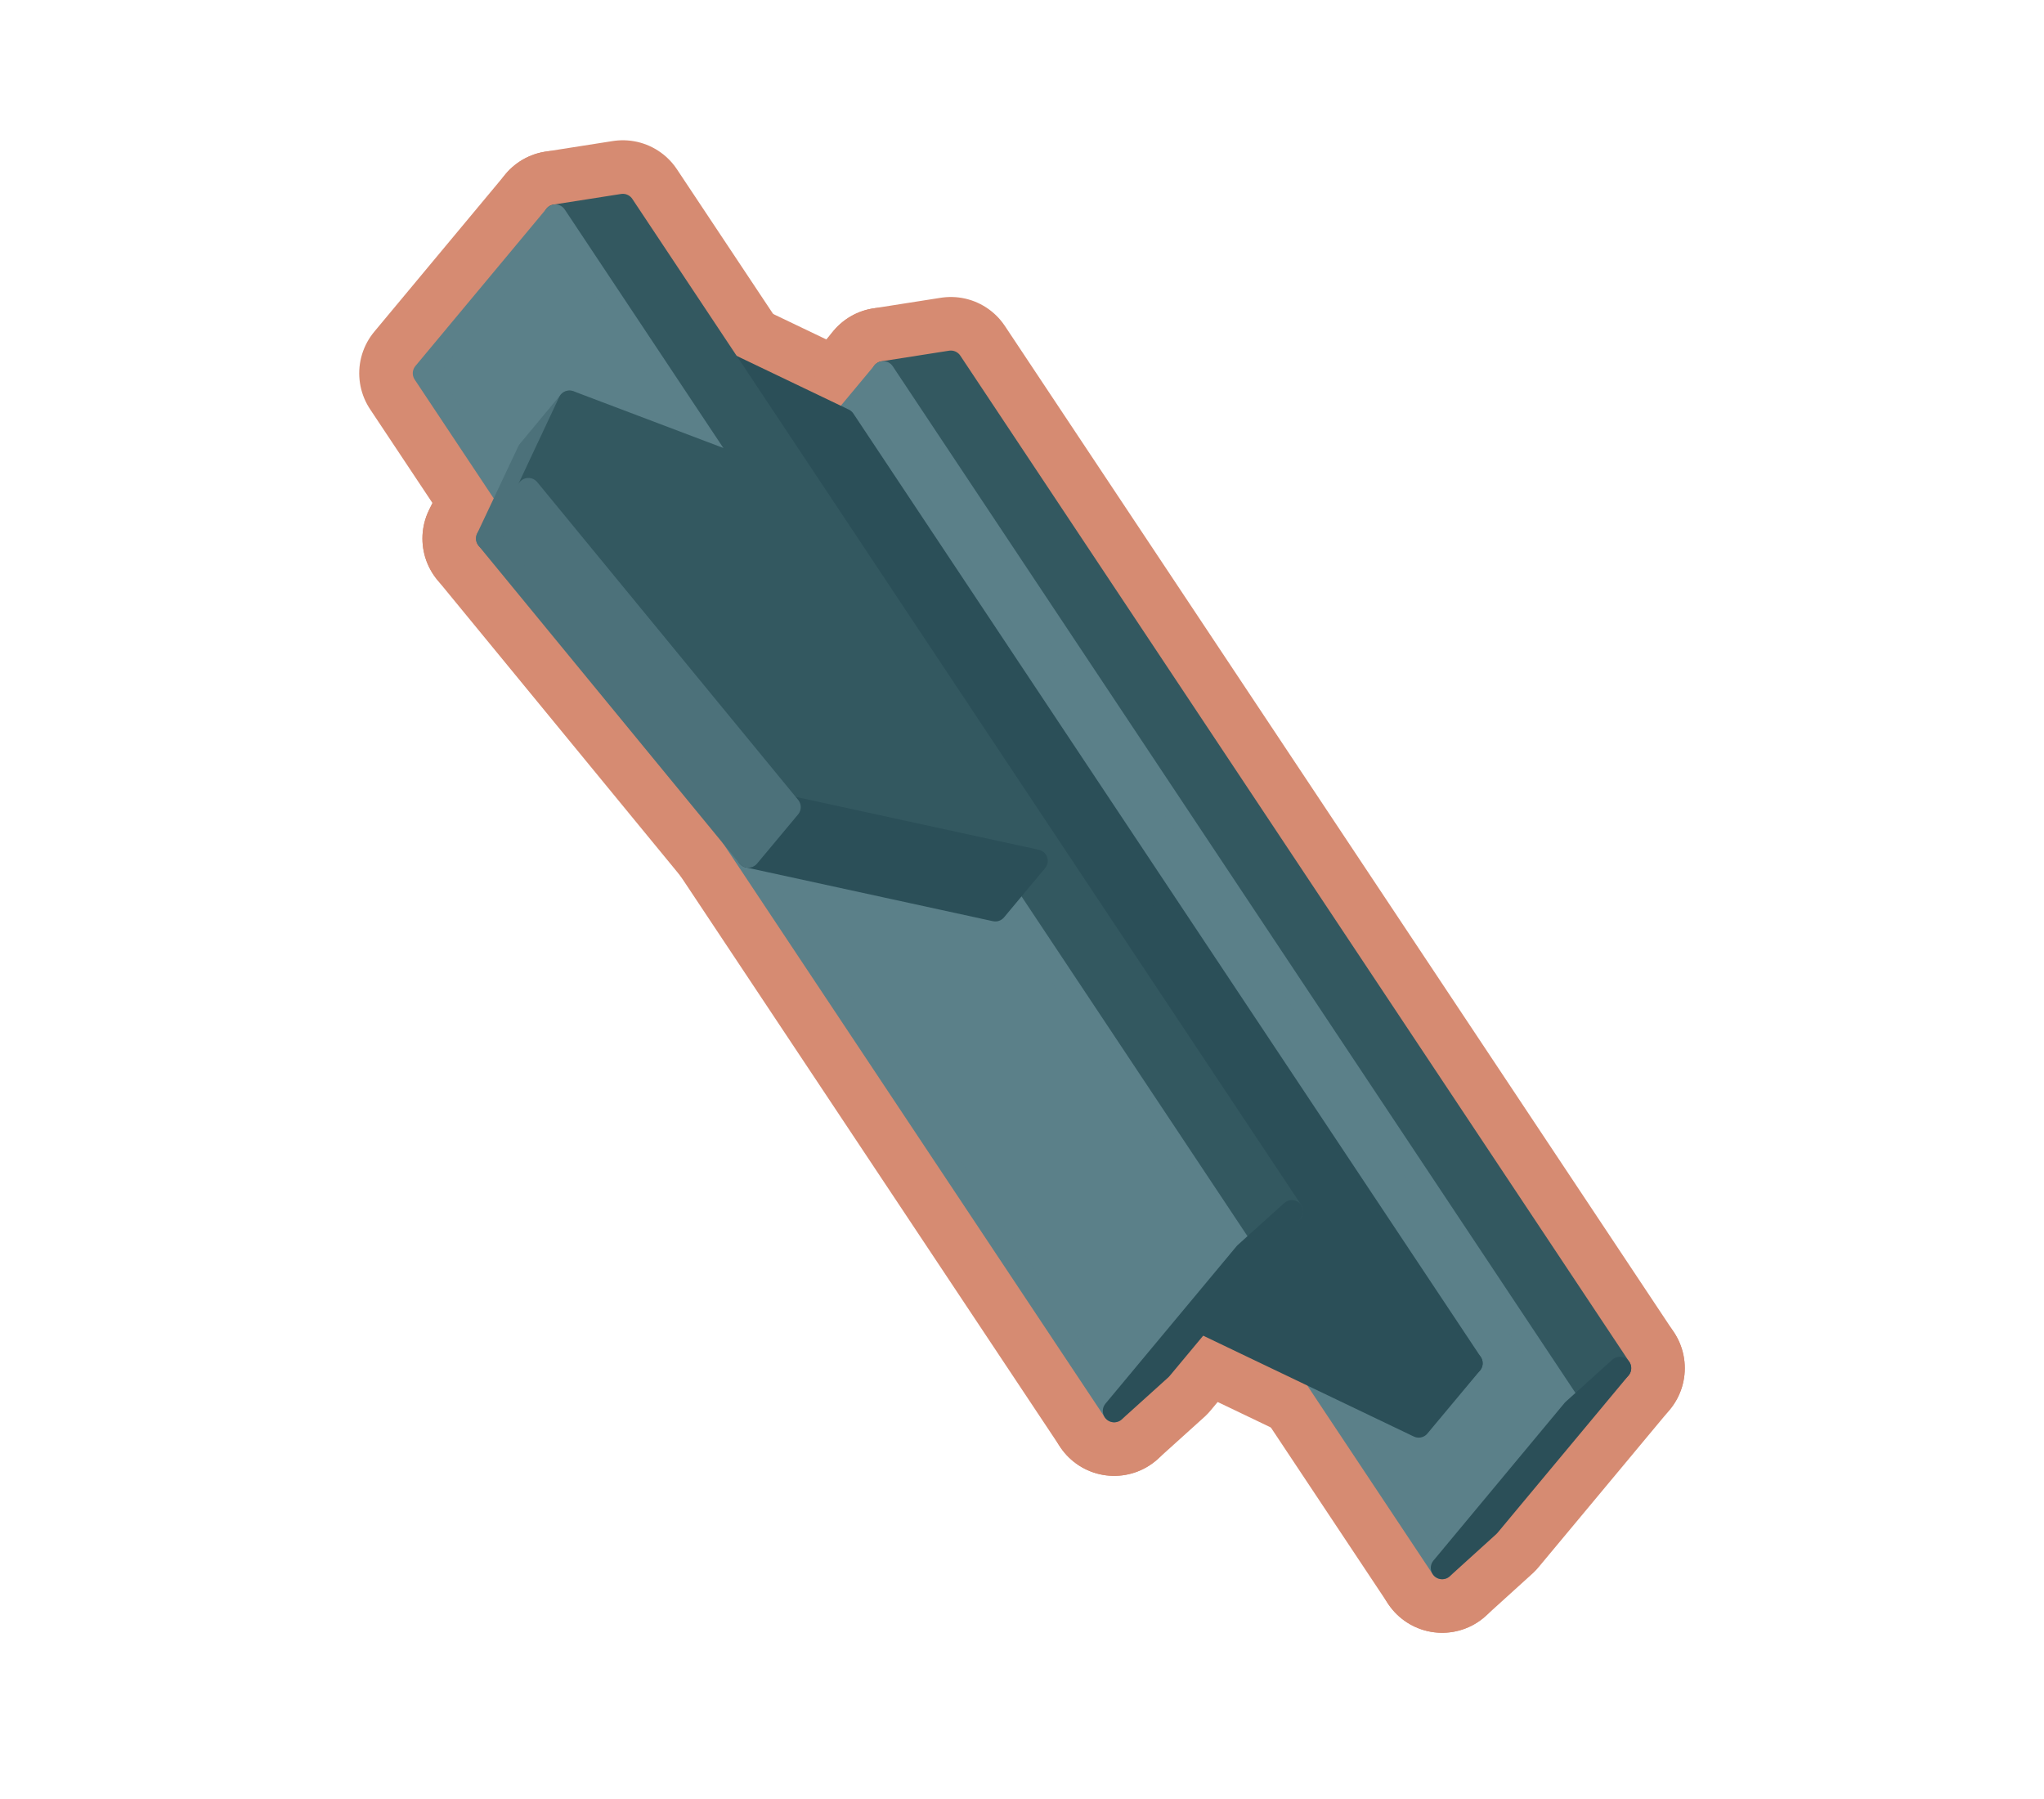
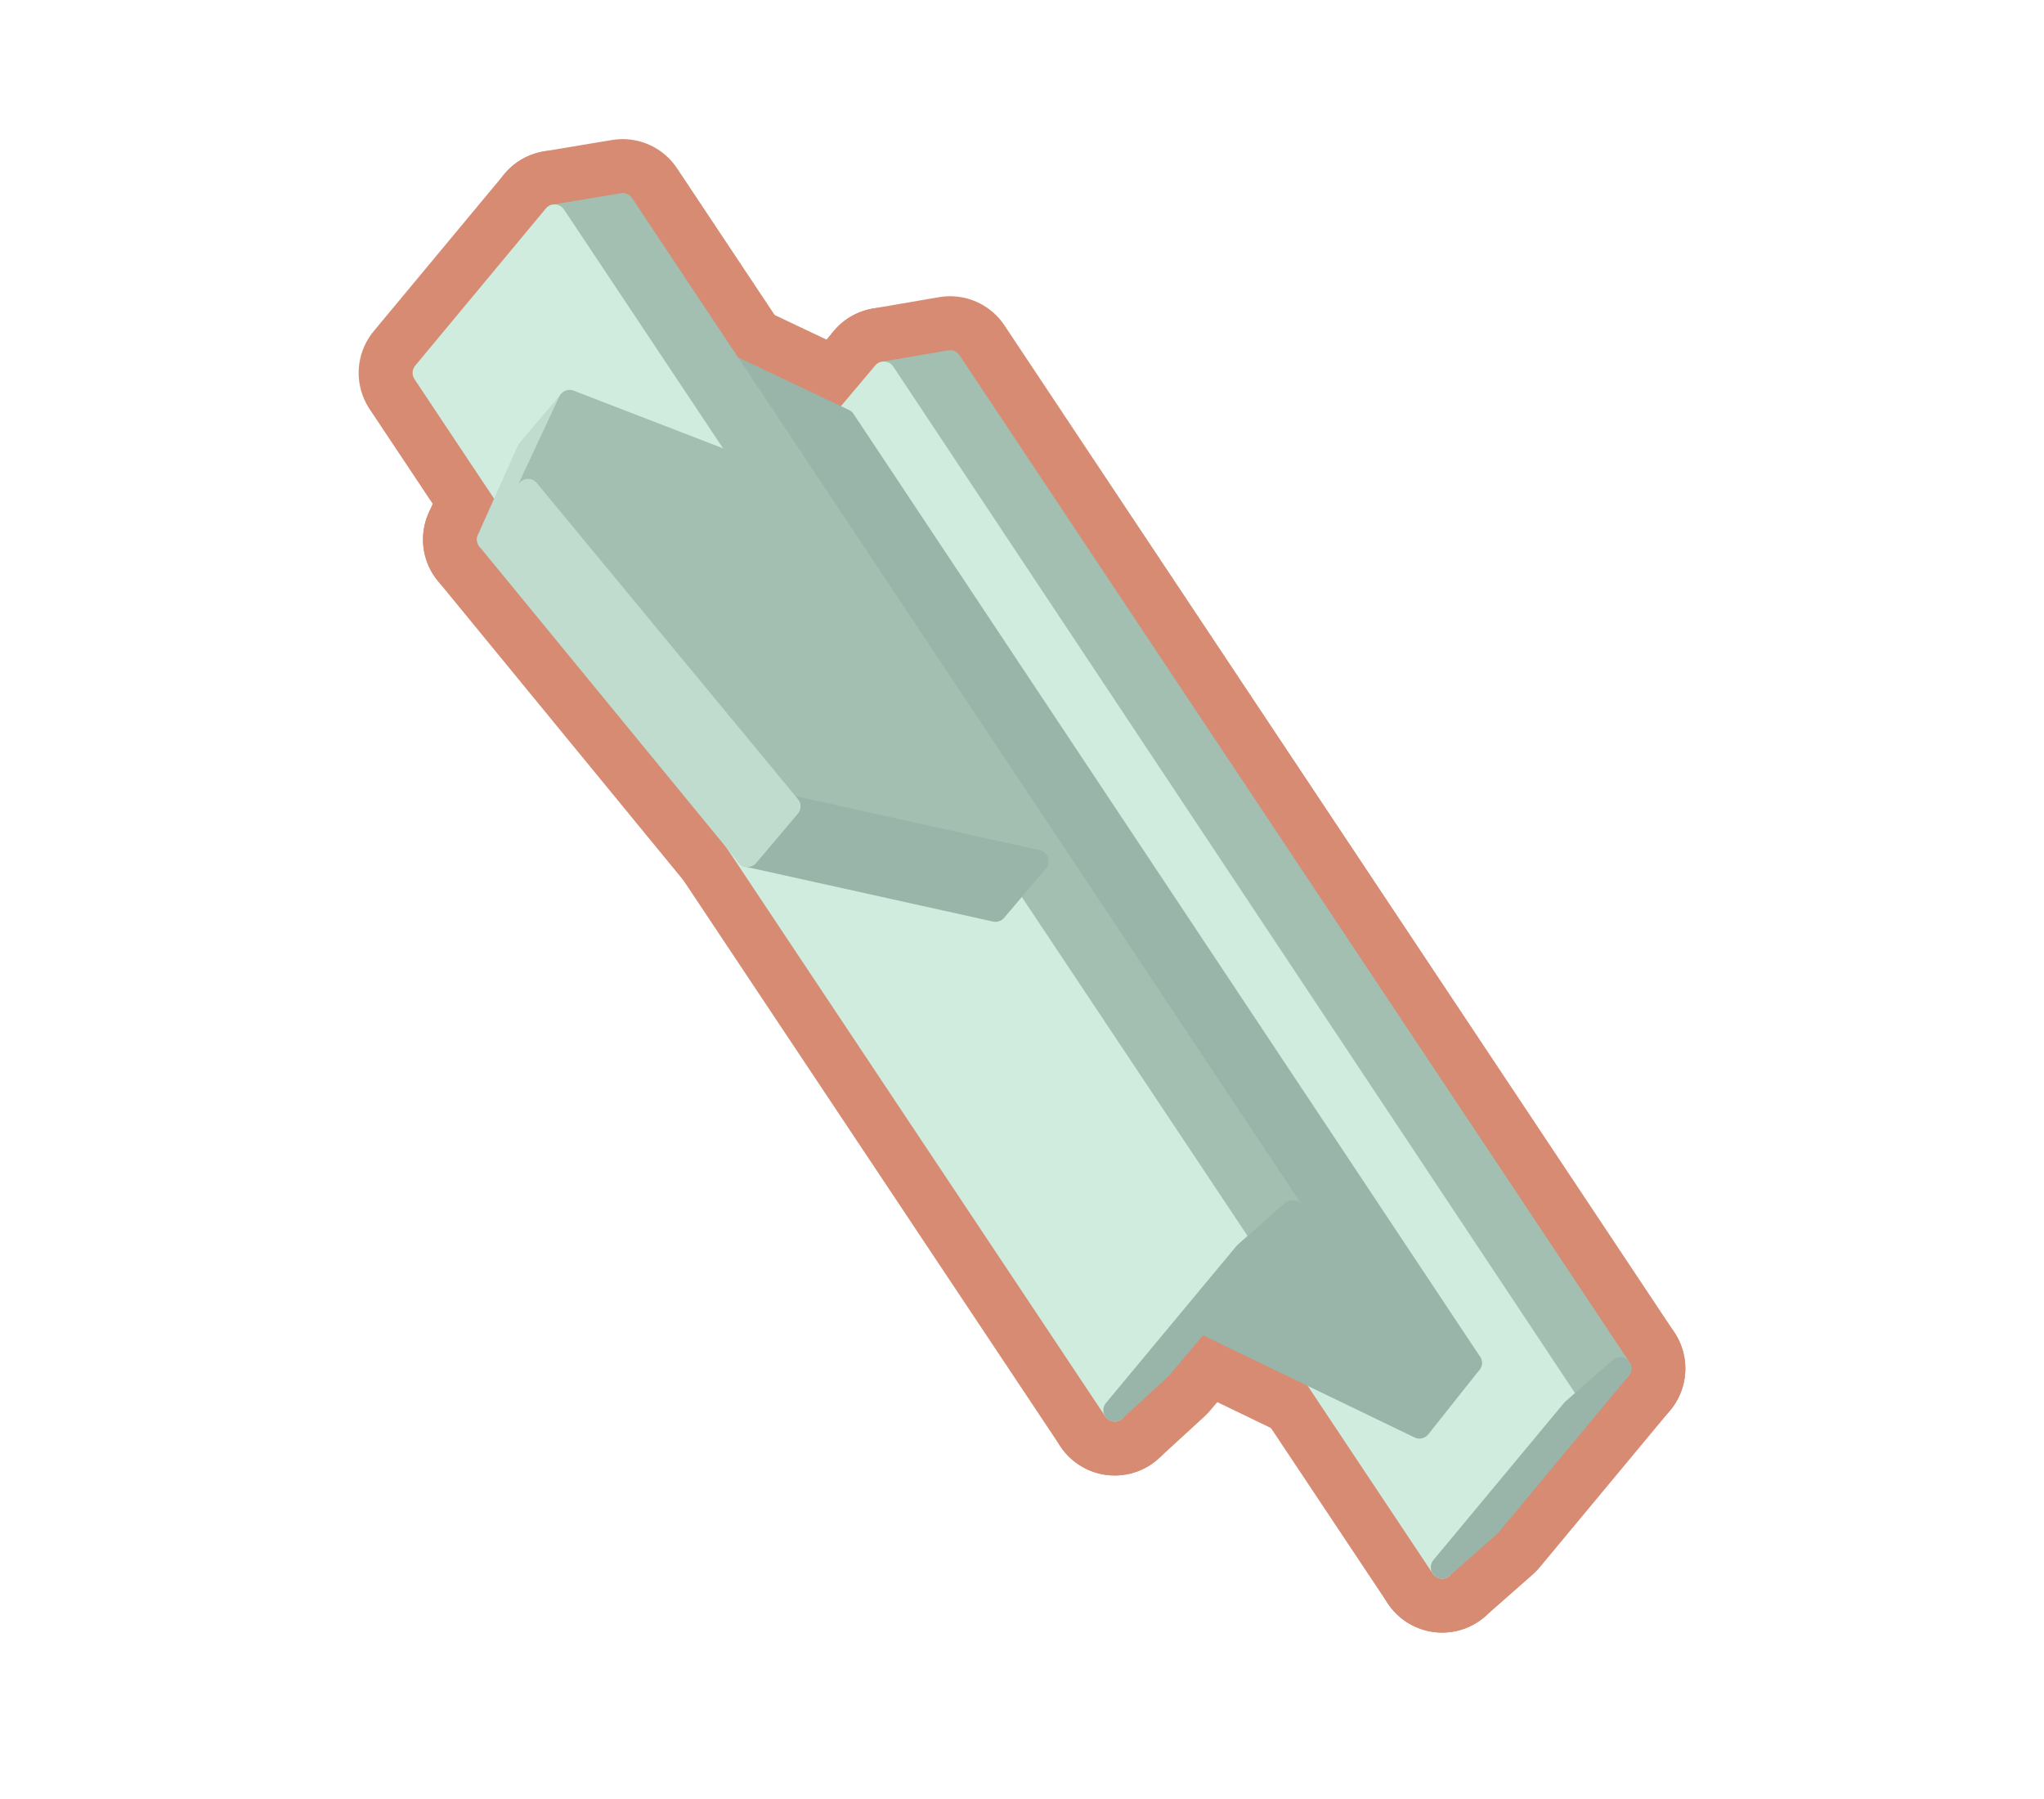
<svg xmlns="http://www.w3.org/2000/svg" width="47.25" height="41.562" viewBox="0 0 108 95">
-   <polygon fill="#D68B72" stroke="#D68B72" stroke-width="6.86" stroke-linejoin="round" points="50.24,19.12 85.59,72.28 83.13,74.50 46.67,19.68" />
-   <polygon fill="#D68B72" stroke="#D68B72" stroke-width="6.86" stroke-linejoin="round" points="76.20,82.83 39.74,28.00 46.67,19.68 83.13,74.50" />
-   <polygon fill="#D68B72" stroke="#D68B72" stroke-width="6.86" stroke-linejoin="round" points="44.59,22.18 77.74,72.02 66.18,66.49 33.04,16.65" />
-   <polygon fill="#D68B72" stroke="#D68B72" stroke-width="6.86" stroke-linejoin="round" points="63.41,69.82 30.26,19.98 33.04,16.65 66.18,66.49" />
-   <polygon fill="#D68B72" stroke="#D68B72" stroke-width="6.86" stroke-linejoin="round" points="32.91,10.84 68.26,64.00 65.80,66.22 29.34,11.40" />
-   <polygon fill="#D68B72" stroke="#D68B72" stroke-width="6.86" stroke-linejoin="round" points="58.87,74.54 22.41,19.72 29.34,11.40 65.80,66.22" />
-   <polygon fill="#D68B72" stroke="#D68B72" stroke-width="6.86" stroke-linejoin="round" points="25.75,28.45 27.93,23.83 30.09,21.23 27.92,25.85" />
-   <polygon fill="#D68B72" stroke="#D68B72" stroke-width="6.86" stroke-linejoin="round" points="41.50,25.55 54.76,45.48 41.71,42.64 27.92,25.85 30.09,21.23" />
-   <polygon fill="#D68B72" stroke="#D68B72" stroke-width="6.86" stroke-linejoin="round" points="78.66,80.60 76.20,82.83 83.13,74.50 85.59,72.28" />
-   <polygon fill="#D68B72" stroke="#D68B72" stroke-width="6.86" stroke-linejoin="round" points="74.96,75.35 63.41,69.82 66.18,66.49 77.74,72.02" />
-   <polygon fill="#D68B72" stroke="#D68B72" stroke-width="6.86" stroke-linejoin="round" points="52.59,48.08 39.54,45.24 41.71,42.64 54.76,45.48" />
-   <polygon fill="#D68B72" stroke="#D68B72" stroke-width="6.86" stroke-linejoin="round" points="39.54,45.24 25.75,28.45 27.92,25.85 41.71,42.64" />
-   <polygon fill="#D68B72" stroke="#D68B72" stroke-width="6.86" stroke-linejoin="round" points="61.33,72.32 58.87,74.54 65.80,66.22 68.26,64.00" />
-   <polygon fill="#335860" stroke="#335860" stroke-width="1.2" stroke-linejoin="round" points="50.24,19.12 85.59,72.28 83.13,74.50 46.67,19.68" />
-   <polygon fill="#5B8089" stroke="#5B8089" stroke-width="1.2" stroke-linejoin="round" points="76.20,82.83 39.74,28.00 46.67,19.68 83.13,74.50" />
-   <polygon fill="#2B4F58" stroke="#2B4F58" stroke-width="1.2" stroke-linejoin="round" points="44.59,22.18 77.74,72.02 66.18,66.49 33.04,16.65" />
-   <polygon fill="#4C717A" stroke="#4C717A" stroke-width="1.2" stroke-linejoin="round" points="63.41,69.82 30.26,19.98 33.04,16.65 66.18,66.49" />
-   <polygon fill="#335860" stroke="#335860" stroke-width="1.2" stroke-linejoin="round" points="32.91,10.84 68.26,64.00 65.80,66.22 29.34,11.40" />
-   <polygon fill="#5B8089" stroke="#5B8089" stroke-width="1.2" stroke-linejoin="round" points="58.87,74.54 22.41,19.72 29.34,11.40 65.80,66.22" />
-   <polygon fill="#4C717A" stroke="#4C717A" stroke-width="1.2" stroke-linejoin="round" points="25.75,28.45 27.93,23.83 30.09,21.23 27.92,25.85" />
-   <polygon fill="#335860" stroke="#335860" stroke-width="1.2" stroke-linejoin="round" points="41.50,25.55 54.76,45.48 41.71,42.64 27.92,25.85 30.09,21.23" />
-   <polygon fill="#2B4F58" stroke="#2B4F58" stroke-width="1.2" stroke-linejoin="round" points="78.66,80.60 76.20,82.83 83.13,74.50 85.59,72.28" />
-   <polygon fill="#2B4F58" stroke="#2B4F58" stroke-width="1.2" stroke-linejoin="round" points="74.96,75.35 63.41,69.82 66.18,66.49 77.74,72.02" />
-   <polygon fill="#2B4F58" stroke="#2B4F58" stroke-width="1.2" stroke-linejoin="round" points="52.59,48.08 39.54,45.24 41.71,42.64 54.76,45.48" />
-   <polygon fill="#4C717A" stroke="#4C717A" stroke-width="1.2" stroke-linejoin="round" points="39.54,45.24 25.75,28.45 27.92,25.85 41.71,42.64" />
-   <polygon fill="#2B4F58" stroke="#2B4F58" stroke-width="1.2" stroke-linejoin="round" points="61.33,72.32 58.87,74.54 65.80,66.22 68.26,64.00" />
+   <polygon fill="#D68B72" stroke="#D68B72" stroke-width="6.9" stroke-linejoin="round" points="50.2,19.1 85.6,72.3 83.1,74.5 46.7,19.7" />
+   <polygon fill="#D68B72" stroke="#D68B72" stroke-width="6.9" stroke-linejoin="round" points="76.2,82.8 39.7,28 46.7,19.7 83.1,74.5" />
+   <polygon fill="#D68B72" stroke="#D68B72" stroke-width="6.9" stroke-linejoin="round" points="44.6,22.2 77.7,72 66.2,66.5 33,16.7" />
+   <polygon fill="#D68B72" stroke="#D68B72" stroke-width="6.9" stroke-linejoin="round" points="63.4,69.8 30.3,20 33,16.7 66.2,66.5" />
+   <polygon fill="#D68B72" stroke="#D68B72" stroke-width="6.9" stroke-linejoin="round" points="32.9,10.8 68.3,64 65.8,66.2 29.3,11.4" />
+   <polygon fill="#D68B72" stroke="#D68B72" stroke-width="6.9" stroke-linejoin="round" points="58.9,74.5 22.4,19.7 29.3,11.4 65.8,66.2" />
+   <polygon fill="#D68B72" stroke="#D68B72" stroke-width="6.9" stroke-linejoin="round" points="25.8,28.5 27.9,23.8 30.1,21.2 27.9,25.9" />
+   <polygon fill="#D68B72" stroke="#D68B72" stroke-width="6.9" stroke-linejoin="round" points="41.5,25.6 54.8,45.5 41.7,42.6 27.9,25.9 30.1,21.2" />
+   <polygon fill="#D68B72" stroke="#D68B72" stroke-width="6.9" stroke-linejoin="round" points="78.7,80.6 76.2,82.8 83.1,74.5 85.6,72.3" />
+   <polygon fill="#D68B72" stroke="#D68B72" stroke-width="6.9" stroke-linejoin="round" points="75,75.4 63.4,69.8 66.2,66.5 77.7,72" />
+   <polygon fill="#D68B72" stroke="#D68B72" stroke-width="6.9" stroke-linejoin="round" points="52.6,48.1 39.5,45.2 41.7,42.6 54.8,45.5" />
+   <polygon fill="#D68B72" stroke="#D68B72" stroke-width="6.9" stroke-linejoin="round" points="39.5,45.2 25.8,28.5 27.9,25.9 41.7,42.6" />
+   <polygon fill="#D68B72" stroke="#D68B72" stroke-width="6.9" stroke-linejoin="round" points="61.3,72.3 58.9,74.5 65.8,66.2 68.3,64" />
+   <polygon fill="#A2BFB2" stroke="#A2BFB2" stroke-width="1.2" stroke-linejoin="round" points="50.2,19.1 85.6,72.3 83.1,74.5 46.7,19.7" />
+   <polygon fill="#CFECDF" stroke="#CFECDF" stroke-width="1.2" stroke-linejoin="round" points="76.2,82.8 39.7,28 46.7,19.7 83.1,74.5" />
+   <polygon fill="#99B5A9" stroke="#99B5A9" stroke-width="1.2" stroke-linejoin="round" points="44.6,22.2 77.7,72 66.2,66.5 33,16.7" />
+   <polygon fill="#BFDCCF" stroke="#BFDCCF" stroke-width="1.2" stroke-linejoin="round" points="63.4,69.8 30.3,20 33,16.7 66.2,66.5" />
+   <polygon fill="#A2BFB2" stroke="#A2BFB2" stroke-width="1.2" stroke-linejoin="round" points="32.9,10.8 68.3,64 65.8,66.2 29.3,11.4" />
+   <polygon fill="#CFECDF" stroke="#CFECDF" stroke-width="1.2" stroke-linejoin="round" points="58.9,74.5 22.4,19.7 29.3,11.4 65.8,66.2" />
+   <polygon fill="#BFDCCF" stroke="#BFDCCF" stroke-width="1.2" stroke-linejoin="round" points="25.8,28.5 27.9,23.8 30.1,21.2 27.9,25.9" />
+   <polygon fill="#A2BFB2" stroke="#A2BFB2" stroke-width="1.2" stroke-linejoin="round" points="41.5,25.6 54.8,45.5 41.7,42.6 27.9,25.9 30.1,21.2" />
+   <polygon fill="#99B5A9" stroke="#99B5A9" stroke-width="1.2" stroke-linejoin="round" points="78.7,80.6 76.2,82.8 83.1,74.5 85.6,72.3" />
+   <polygon fill="#99B5A9" stroke="#99B5A9" stroke-width="1.2" stroke-linejoin="round" points="75,75.4 63.4,69.8 66.2,66.5 77.7,72" />
+   <polygon fill="#99B5A9" stroke="#99B5A9" stroke-width="1.2" stroke-linejoin="round" points="52.6,48.1 39.5,45.2 41.7,42.6 54.8,45.5" />
+   <polygon fill="#BFDCCF" stroke="#BFDCCF" stroke-width="1.2" stroke-linejoin="round" points="39.5,45.2 25.8,28.5 27.9,25.9 41.7,42.6" />
+   <polygon fill="#99B5A9" stroke="#99B5A9" stroke-width="1.2" stroke-linejoin="round" points="61.3,72.3 58.9,74.5 65.8,66.2 68.3,64" />
</svg>
